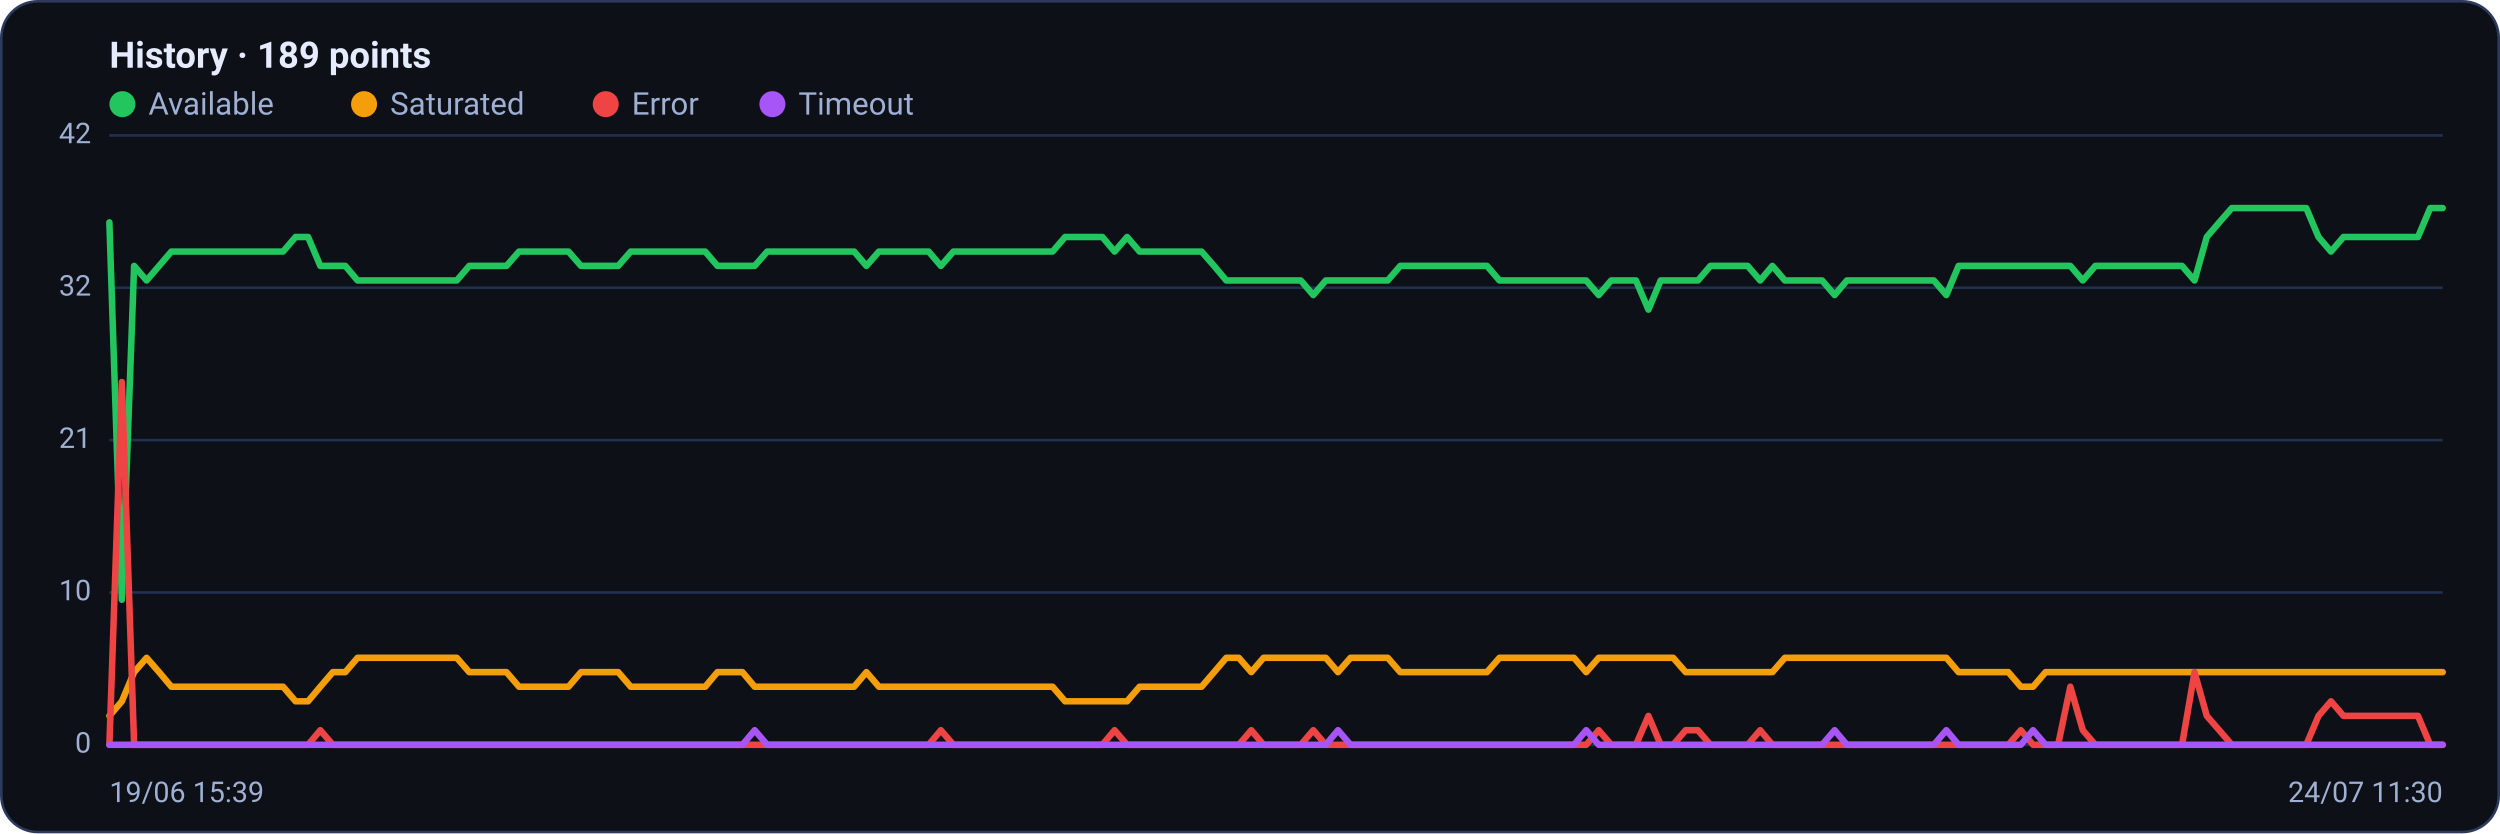
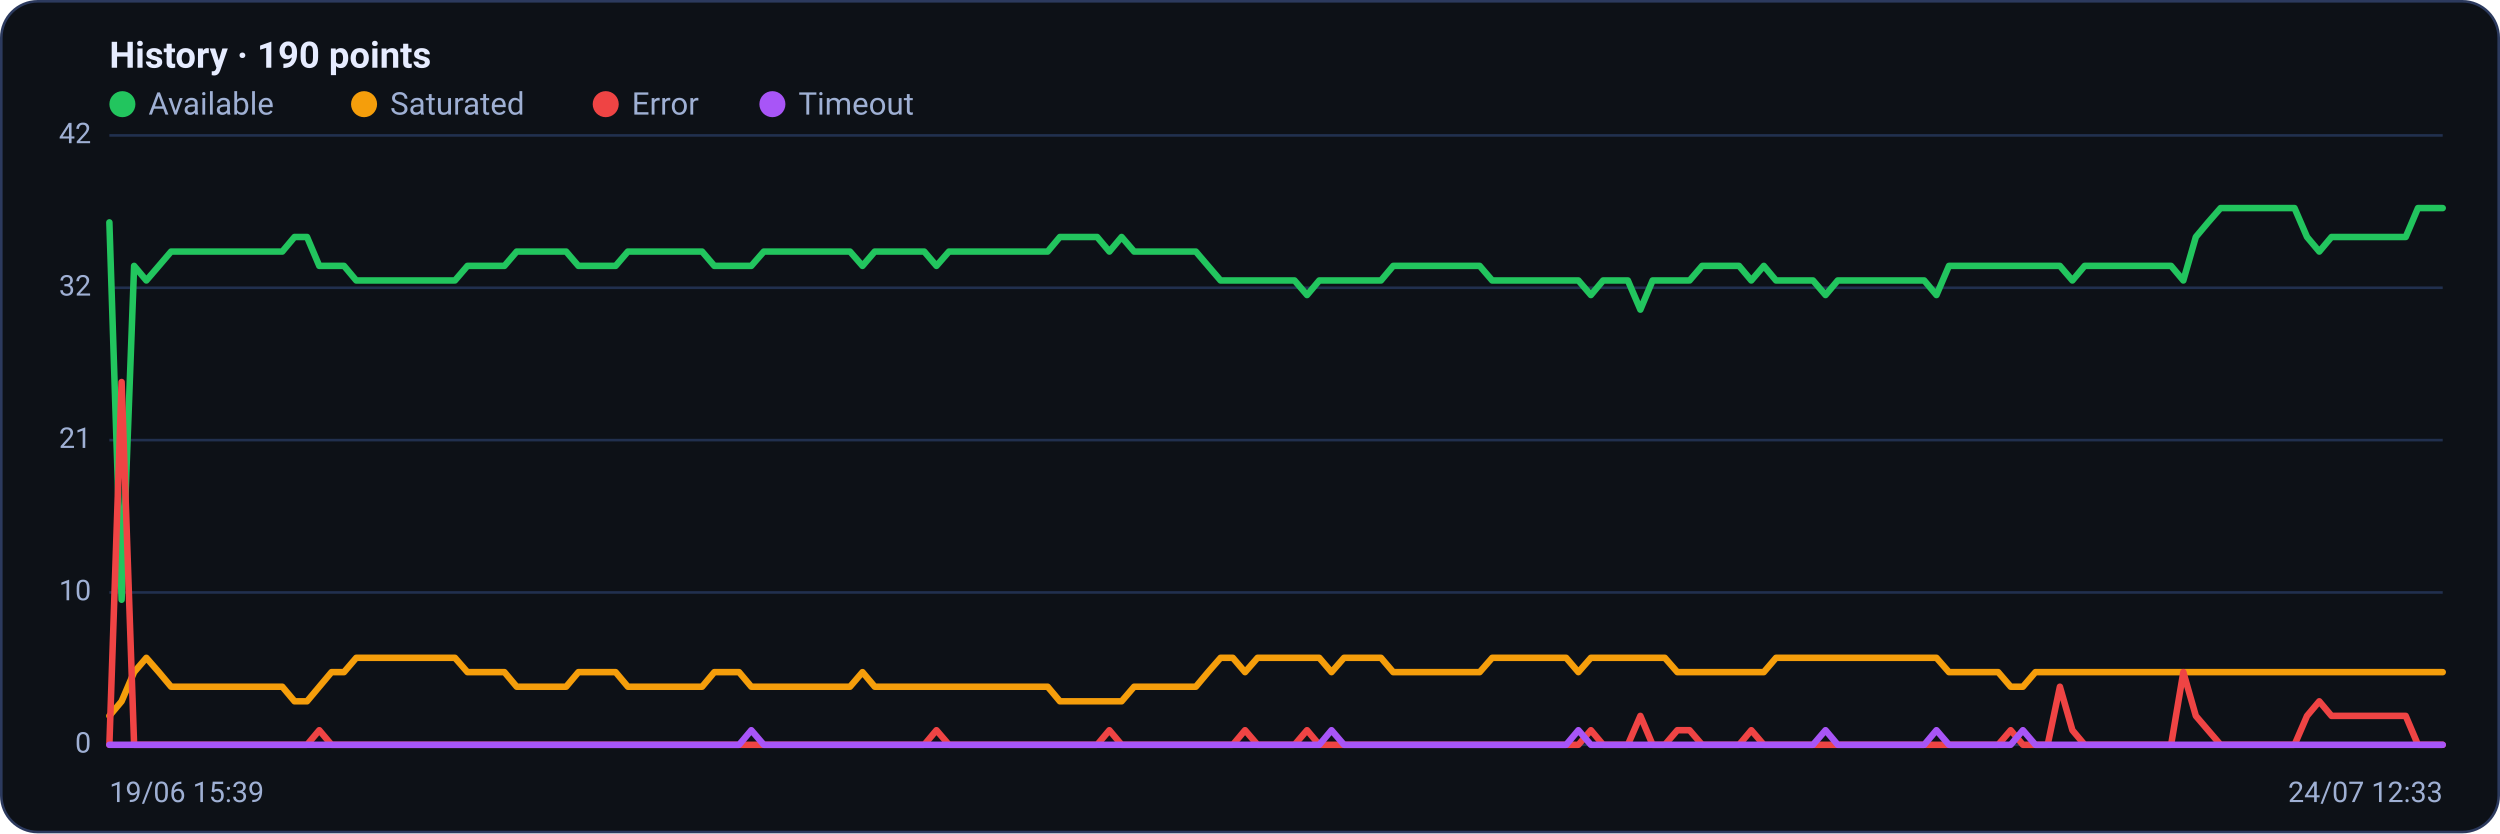
<svg xmlns="http://www.w3.org/2000/svg" viewBox="0 0 960 320" width="960" height="320" font-family="Segoe UI, system-ui, -apple-system, Roboto, Helvetica, Arial, sans-serif" role="img" aria-label="Availability history per region">
  <rect x="0.5" y="0.5" width="959" height="319" rx="14" fill="#0d1117" stroke="#2c3a5e" />
-   <text x="42" y="26" font-size="14" font-weight="600" fill="#e6ecff">History · 189 points</text>
+   <text x="42" y="26" font-size="14" font-weight="600" fill="#e6ecff">History · 190 points</text>
  <circle cx="47" cy="40" r="5" fill="#22c55e" />
  <text x="57" y="44" font-size="12" fill="#9fb0d4">Available</text>
  <circle cx="139.8" cy="40" r="5" fill="#f59e0b" />
  <text x="149.8" y="44" font-size="12" fill="#9fb0d4">Saturated</text>
  <circle cx="232.6" cy="40" r="5" fill="#ef4444" />
  <text x="242.6" y="44" font-size="12" fill="#9fb0d4">Error</text>
  <circle cx="296.6" cy="40" r="5" fill="#a855f7" />
  <text x="306.6" y="44" font-size="12" fill="#9fb0d4">Timeout</text>
  <line x1="42" y1="286.0" x2="938" y2="286.0" stroke="#21304f" stroke-width="1" />
  <text x="35" y="289.0" text-anchor="end" font-size="11" fill="#9fb0d4">0</text>
  <line x1="42" y1="227.5" x2="938" y2="227.5" stroke="#21304f" stroke-width="1" />
  <text x="35" y="230.5" text-anchor="end" font-size="11" fill="#9fb0d4">10</text>
  <line x1="42" y1="169.0" x2="938" y2="169.0" stroke="#21304f" stroke-width="1" />
  <text x="35" y="172.0" text-anchor="end" font-size="11" fill="#9fb0d4">21</text>
  <line x1="42" y1="110.5" x2="938" y2="110.5" stroke="#21304f" stroke-width="1" />
  <text x="35" y="113.5" text-anchor="end" font-size="11" fill="#9fb0d4">32</text>
  <line x1="42" y1="52.0" x2="938" y2="52.0" stroke="#21304f" stroke-width="1" />
  <text x="35" y="55.0" text-anchor="end" font-size="11" fill="#9fb0d4">42</text>
-   <polyline fill="none" stroke="#22c55e" stroke-width="2.5" stroke-linejoin="round" stroke-linecap="round" points="42.0,85.4 46.8,230.3 51.5,102.1 56.3,107.7 61.1,102.1 65.8,96.6 70.6,96.6 75.4,96.6 80.1,96.6 84.9,96.6 89.7,96.6 94.4,96.6 99.2,96.6 104.0,96.6 108.7,96.6 113.5,91.0 118.3,91.0 123.0,102.1 127.8,102.1 132.6,102.1 137.3,107.7 142.1,107.7 146.9,107.7 151.6,107.7 156.4,107.7 161.1,107.7 165.9,107.7 170.7,107.7 175.4,107.7 180.2,102.1 185.0,102.1 189.7,102.1 194.5,102.1 199.3,96.6 204.0,96.6 208.8,96.6 213.6,96.6 218.3,96.6 223.1,102.1 227.9,102.1 232.6,102.1 237.4,102.1 242.2,96.6 246.9,96.6 251.7,96.6 256.5,96.6 261.2,96.6 266.0,96.6 270.8,96.6 275.5,102.1 280.3,102.1 285.1,102.1 289.8,102.1 294.6,96.6 299.4,96.6 304.1,96.6 308.9,96.6 313.7,96.6 318.4,96.6 323.2,96.6 328.0,96.6 332.7,102.1 337.5,96.6 342.3,96.6 347.0,96.6 351.8,96.6 356.6,96.6 361.3,102.1 366.1,96.6 370.9,96.6 375.6,96.6 380.4,96.6 385.1,96.6 389.9,96.6 394.7,96.6 399.4,96.6 404.2,96.6 409.0,91.0 413.7,91.0 418.5,91.0 423.3,91.0 428.0,96.6 432.8,91.0 437.6,96.6 442.3,96.6 447.1,96.6 451.9,96.6 456.6,96.6 461.4,96.6 466.2,102.1 470.9,107.7 475.7,107.7 480.5,107.7 485.2,107.7 490.0,107.7 494.8,107.7 499.5,107.7 504.3,113.3 509.1,107.7 513.8,107.7 518.6,107.7 523.4,107.7 528.1,107.7 532.9,107.7 537.7,102.1 542.4,102.1 547.2,102.1 552.0,102.1 556.7,102.1 561.5,102.1 566.3,102.1 571.0,102.1 575.8,107.7 580.6,107.7 585.3,107.7 590.1,107.7 594.9,107.7 599.6,107.7 604.4,107.7 609.1,107.7 613.9,113.3 618.7,107.7 623.4,107.7 628.2,107.7 633.0,118.9 637.7,107.7 642.5,107.7 647.3,107.7 652.0,107.7 656.8,102.1 661.6,102.1 666.3,102.1 671.1,102.1 675.9,107.7 680.6,102.1 685.4,107.7 690.2,107.7 694.9,107.7 699.7,107.7 704.5,113.3 709.2,107.7 714.0,107.7 718.8,107.7 723.5,107.7 728.3,107.7 733.1,107.7 737.8,107.7 742.6,107.7 747.4,113.3 752.1,102.1 756.9,102.1 761.7,102.1 766.4,102.1 771.2,102.1 776.0,102.1 780.7,102.1 785.5,102.1 790.3,102.1 795.0,102.1 799.8,107.7 804.6,102.1 809.3,102.1 814.1,102.1 818.9,102.1 823.6,102.1 828.4,102.1 833.1,102.1 837.9,102.1 842.7,107.7 847.4,91.0 852.2,85.4 857.0,79.9 861.7,79.9 866.5,79.9 871.3,79.9 876.0,79.9 880.8,79.9 885.6,79.9 890.3,91.0 895.1,96.6 899.9,91.0 904.6,91.0 909.4,91.0 914.2,91.0 918.9,91.0 923.7,91.0 928.5,91.0 933.2,79.9 938.0,79.9" />
-   <polyline fill="none" stroke="#f59e0b" stroke-width="2.5" stroke-linejoin="round" stroke-linecap="round" points="42.0,274.9 46.8,269.3 51.5,258.1 56.3,252.6 61.1,258.1 65.8,263.7 70.6,263.7 75.4,263.7 80.1,263.7 84.9,263.7 89.7,263.7 94.4,263.7 99.2,263.7 104.0,263.7 108.7,263.7 113.5,269.3 118.3,269.3 123.0,263.7 127.8,258.1 132.6,258.1 137.3,252.6 142.1,252.6 146.9,252.6 151.6,252.6 156.4,252.6 161.1,252.6 165.9,252.6 170.7,252.6 175.4,252.6 180.2,258.1 185.0,258.1 189.7,258.1 194.5,258.1 199.3,263.7 204.0,263.7 208.8,263.7 213.6,263.7 218.3,263.7 223.1,258.1 227.9,258.1 232.6,258.1 237.4,258.1 242.2,263.7 246.9,263.7 251.7,263.7 256.5,263.7 261.2,263.7 266.0,263.7 270.8,263.7 275.5,258.1 280.3,258.1 285.1,258.1 289.8,263.7 294.6,263.7 299.4,263.7 304.1,263.7 308.9,263.7 313.7,263.7 318.4,263.7 323.2,263.7 328.0,263.7 332.7,258.1 337.5,263.7 342.3,263.7 347.0,263.7 351.8,263.7 356.6,263.7 361.3,263.7 366.1,263.7 370.9,263.7 375.6,263.7 380.4,263.7 385.1,263.7 389.9,263.7 394.7,263.7 399.4,263.7 404.2,263.7 409.0,269.3 413.7,269.3 418.5,269.3 423.3,269.3 428.0,269.3 432.8,269.3 437.6,263.7 442.3,263.7 447.1,263.7 451.9,263.7 456.6,263.7 461.4,263.7 466.2,258.1 470.9,252.6 475.7,252.6 480.5,258.1 485.2,252.6 490.0,252.6 494.8,252.6 499.5,252.6 504.3,252.6 509.1,252.6 513.8,258.1 518.6,252.6 523.4,252.6 528.1,252.6 532.9,252.6 537.7,258.1 542.4,258.1 547.2,258.1 552.0,258.1 556.7,258.1 561.5,258.1 566.3,258.1 571.0,258.1 575.8,252.6 580.6,252.6 585.3,252.6 590.1,252.6 594.9,252.6 599.6,252.6 604.4,252.6 609.1,258.1 613.9,252.6 618.7,252.6 623.4,252.6 628.2,252.6 633.0,252.6 637.7,252.6 642.5,252.6 647.3,258.1 652.0,258.1 656.8,258.1 661.6,258.1 666.3,258.1 671.1,258.1 675.9,258.1 680.6,258.1 685.4,252.6 690.2,252.6 694.9,252.6 699.7,252.6 704.5,252.6 709.2,252.6 714.0,252.6 718.8,252.6 723.5,252.6 728.3,252.6 733.1,252.6 737.8,252.6 742.6,252.6 747.4,252.6 752.1,258.1 756.9,258.1 761.7,258.1 766.4,258.1 771.2,258.1 776.0,263.7 780.7,263.7 785.5,258.1 790.3,258.1 795.0,258.1 799.8,258.1 804.6,258.1 809.3,258.1 814.1,258.1 818.9,258.1 823.6,258.1 828.4,258.1 833.1,258.1 837.9,258.1 842.7,258.1 847.4,258.1 852.2,258.1 857.0,258.1 861.7,258.1 866.5,258.1 871.3,258.1 876.0,258.1 880.8,258.1 885.6,258.1 890.3,258.1 895.1,258.1 899.9,258.1 904.6,258.1 909.4,258.1 914.2,258.1 918.9,258.1 923.7,258.1 928.5,258.1 933.2,258.1 938.0,258.1" />
-   <polyline fill="none" stroke="#ef4444" stroke-width="2.5" stroke-linejoin="round" stroke-linecap="round" points="42.0,286.0 46.8,146.7 51.5,286.0 56.3,286.0 61.1,286.0 65.8,286.0 70.6,286.0 75.4,286.0 80.1,286.0 84.9,286.0 89.7,286.0 94.4,286.0 99.2,286.0 104.0,286.0 108.7,286.0 113.5,286.0 118.3,286.0 123.0,280.4 127.8,286.0 132.6,286.0 137.3,286.0 142.1,286.0 146.9,286.0 151.6,286.0 156.4,286.0 161.1,286.0 165.9,286.0 170.7,286.0 175.4,286.0 180.2,286.0 185.0,286.0 189.7,286.0 194.5,286.0 199.3,286.0 204.0,286.0 208.8,286.0 213.6,286.0 218.3,286.0 223.1,286.0 227.9,286.0 232.6,286.0 237.4,286.0 242.2,286.0 246.9,286.0 251.7,286.0 256.5,286.0 261.2,286.0 266.0,286.0 270.8,286.0 275.5,286.0 280.3,286.0 285.1,286.0 289.8,286.0 294.6,286.0 299.4,286.0 304.1,286.0 308.9,286.0 313.7,286.0 318.4,286.0 323.2,286.0 328.0,286.0 332.7,286.0 337.5,286.0 342.3,286.0 347.0,286.0 351.8,286.0 356.6,286.0 361.3,280.4 366.1,286.0 370.9,286.0 375.6,286.0 380.4,286.0 385.1,286.0 389.9,286.0 394.7,286.0 399.4,286.0 404.2,286.0 409.0,286.0 413.7,286.0 418.5,286.0 423.3,286.0 428.0,280.4 432.8,286.0 437.6,286.0 442.3,286.0 447.1,286.0 451.9,286.0 456.6,286.0 461.4,286.0 466.2,286.0 470.9,286.0 475.7,286.0 480.5,280.4 485.2,286.0 490.0,286.0 494.8,286.0 499.5,286.0 504.3,280.4 509.1,286.0 513.8,286.0 518.6,286.0 523.4,286.0 528.1,286.0 532.9,286.0 537.7,286.0 542.4,286.0 547.2,286.0 552.0,286.0 556.7,286.0 561.5,286.0 566.3,286.0 571.0,286.0 575.8,286.0 580.6,286.0 585.3,286.0 590.1,286.0 594.9,286.0 599.6,286.0 604.4,286.0 609.1,286.0 613.9,280.4 618.7,286.0 623.4,286.0 628.2,286.0 633.0,274.9 637.7,286.0 642.5,286.0 647.3,280.4 652.0,280.4 656.8,286.0 661.6,286.0 666.3,286.0 671.1,286.0 675.9,280.4 680.6,286.0 685.4,286.0 690.2,286.0 694.9,286.0 699.7,286.0 704.5,286.0 709.2,286.0 714.0,286.0 718.8,286.0 723.5,286.0 728.3,286.0 733.1,286.0 737.8,286.0 742.6,286.0 747.4,286.0 752.1,286.0 756.9,286.0 761.7,286.0 766.4,286.0 771.2,286.0 776.0,280.4 780.7,286.0 785.5,286.0 790.3,286.0 795.0,263.7 799.8,280.4 804.6,286.0 809.3,286.0 814.1,286.0 818.9,286.0 823.6,286.0 828.4,286.0 833.1,286.0 837.9,286.0 842.7,258.1 847.4,274.9 852.2,280.4 857.0,286.0 861.7,286.0 866.5,286.0 871.3,286.0 876.0,286.0 880.8,286.0 885.6,286.0 890.3,274.9 895.1,269.3 899.9,274.9 904.6,274.9 909.4,274.9 914.2,274.9 918.9,274.9 923.7,274.9 928.5,274.9 933.2,286.0 938.0,286.0" />
-   <polyline fill="none" stroke="#a855f7" stroke-width="2.5" stroke-linejoin="round" stroke-linecap="round" points="42.0,286.0 46.8,286.0 51.5,286.0 56.3,286.0 61.1,286.0 65.8,286.0 70.6,286.0 75.4,286.0 80.1,286.0 84.9,286.0 89.7,286.0 94.4,286.0 99.2,286.0 104.0,286.0 108.7,286.0 113.5,286.0 118.3,286.0 123.0,286.0 127.8,286.0 132.6,286.0 137.3,286.0 142.1,286.0 146.9,286.0 151.6,286.0 156.4,286.0 161.1,286.0 165.9,286.0 170.7,286.0 175.4,286.0 180.2,286.0 185.0,286.0 189.7,286.0 194.5,286.0 199.3,286.0 204.0,286.0 208.8,286.0 213.6,286.0 218.3,286.0 223.1,286.0 227.9,286.0 232.6,286.0 237.4,286.0 242.2,286.0 246.9,286.0 251.7,286.0 256.5,286.0 261.2,286.0 266.0,286.0 270.8,286.0 275.5,286.0 280.3,286.0 285.1,286.0 289.8,280.4 294.6,286.0 299.4,286.0 304.1,286.0 308.9,286.0 313.7,286.0 318.4,286.0 323.2,286.0 328.0,286.0 332.7,286.0 337.5,286.0 342.3,286.0 347.0,286.0 351.8,286.0 356.6,286.0 361.3,286.0 366.1,286.0 370.9,286.0 375.6,286.0 380.4,286.0 385.1,286.0 389.9,286.0 394.7,286.0 399.4,286.0 404.2,286.0 409.0,286.0 413.7,286.0 418.5,286.0 423.3,286.0 428.0,286.0 432.8,286.0 437.6,286.0 442.3,286.0 447.1,286.0 451.9,286.0 456.6,286.0 461.4,286.0 466.2,286.0 470.9,286.0 475.7,286.0 480.5,286.0 485.2,286.0 490.0,286.0 494.8,286.0 499.5,286.0 504.3,286.0 509.1,286.0 513.8,280.4 518.6,286.0 523.4,286.0 528.1,286.0 532.9,286.0 537.7,286.0 542.4,286.0 547.2,286.0 552.0,286.0 556.7,286.0 561.5,286.0 566.3,286.0 571.0,286.0 575.8,286.0 580.6,286.0 585.3,286.0 590.1,286.0 594.9,286.0 599.6,286.0 604.4,286.0 609.1,280.4 613.9,286.0 618.7,286.0 623.4,286.0 628.2,286.0 633.0,286.0 637.7,286.0 642.5,286.0 647.3,286.0 652.0,286.0 656.8,286.0 661.6,286.0 666.3,286.0 671.1,286.0 675.9,286.0 680.6,286.0 685.4,286.0 690.2,286.0 694.9,286.0 699.7,286.0 704.5,280.4 709.2,286.0 714.0,286.0 718.8,286.0 723.5,286.0 728.3,286.0 733.1,286.0 737.8,286.0 742.6,286.0 747.4,280.4 752.1,286.0 756.9,286.0 761.7,286.0 766.4,286.0 771.2,286.0 776.0,286.0 780.7,280.4 785.5,286.0 790.3,286.0 795.0,286.0 799.8,286.0 804.6,286.0 809.3,286.0 814.1,286.0 818.9,286.0 823.6,286.0 828.4,286.0 833.1,286.0 837.9,286.0 842.7,286.0 847.4,286.0 852.2,286.0 857.0,286.0 861.7,286.0 866.5,286.0 871.3,286.0 876.0,286.0 880.8,286.0 885.6,286.0 890.3,286.0 895.1,286.0 899.9,286.0 904.6,286.0 909.4,286.0 914.2,286.0 918.9,286.0 923.7,286.0 928.5,286.0 933.2,286.0 938.0,286.0" />
+   <polyline fill="none" stroke="#22c55e" stroke-width="2.5" stroke-linejoin="round" stroke-linecap="round" points="42.0,85.4 46.7,230.3 51.5,102.1 56.2,107.7 61.0,102.1 65.7,96.6 70.4,96.6 75.2,96.6 79.9,96.6 84.7,96.6 89.4,96.6 94.1,96.6 98.9,96.6 103.6,96.6 108.4,96.6 113.1,91.0 117.9,91.0 122.6,102.1 127.3,102.1 132.1,102.1 136.8,107.7 141.6,107.7 146.3,107.7 151.0,107.7 155.8,107.7 160.5,107.7 165.3,107.7 170.0,107.7 174.7,107.7 179.5,102.1 184.2,102.1 189.0,102.1 193.7,102.1 198.4,96.6 203.2,96.6 207.9,96.6 212.7,96.6 217.4,96.6 222.1,102.1 226.9,102.1 231.6,102.1 236.4,102.1 241.1,96.6 245.9,96.6 250.6,96.6 255.3,96.6 260.1,96.6 264.8,96.6 269.6,96.6 274.3,102.1 279.0,102.1 283.8,102.1 288.5,102.1 293.3,96.6 298.0,96.6 302.7,96.6 307.5,96.6 312.2,96.6 317.0,96.6 321.7,96.6 326.4,96.6 331.2,102.1 335.9,96.6 340.7,96.6 345.4,96.6 350.1,96.6 354.9,96.6 359.6,102.1 364.4,96.6 369.1,96.6 373.9,96.6 378.6,96.6 383.3,96.6 388.1,96.6 392.8,96.6 397.6,96.6 402.3,96.6 407.0,91.0 411.8,91.0 416.5,91.0 421.3,91.0 426.0,96.6 430.7,91.0 435.5,96.6 440.2,96.6 445.0,96.6 449.7,96.6 454.4,96.6 459.2,96.6 463.9,102.1 468.7,107.7 473.4,107.7 478.1,107.7 482.9,107.7 487.6,107.7 492.4,107.7 497.1,107.7 501.9,113.3 506.6,107.7 511.3,107.7 516.1,107.7 520.8,107.7 525.6,107.7 530.3,107.7 535.0,102.1 539.8,102.1 544.5,102.1 549.3,102.1 554.0,102.1 558.7,102.1 563.5,102.1 568.2,102.1 573.0,107.7 577.7,107.7 582.4,107.7 587.2,107.7 591.9,107.7 596.7,107.7 601.4,107.7 606.1,107.7 610.9,113.3 615.6,107.7 620.4,107.7 625.1,107.7 629.9,118.9 634.6,107.7 639.3,107.7 644.1,107.7 648.8,107.7 653.6,102.1 658.3,102.1 663.0,102.1 667.8,102.1 672.5,107.7 677.3,102.1 682.0,107.7 686.7,107.7 691.5,107.7 696.2,107.7 701.0,113.3 705.7,107.7 710.4,107.7 715.2,107.7 719.9,107.7 724.7,107.7 729.4,107.7 734.1,107.7 738.9,107.7 743.6,113.3 748.4,102.1 753.1,102.1 757.9,102.1 762.6,102.1 767.3,102.1 772.1,102.1 776.8,102.1 781.6,102.1 786.3,102.1 791.0,102.1 795.8,107.7 800.5,102.1 805.3,102.1 810.0,102.1 814.7,102.1 819.5,102.1 824.2,102.1 829.0,102.1 833.7,102.1 838.4,107.7 843.2,91.0 847.9,85.4 852.7,79.9 857.4,79.9 862.1,79.9 866.9,79.9 871.6,79.9 876.4,79.9 881.1,79.9 885.9,91.0 890.6,96.6 895.3,91.0 900.1,91.0 904.8,91.0 909.6,91.0 914.3,91.0 919.0,91.0 923.8,91.0 928.5,79.9 933.3,79.9 938.0,79.9" />
+   <polyline fill="none" stroke="#f59e0b" stroke-width="2.5" stroke-linejoin="round" stroke-linecap="round" points="42.0,274.9 46.7,269.3 51.5,258.1 56.2,252.6 61.0,258.1 65.7,263.7 70.4,263.7 75.2,263.7 79.9,263.7 84.7,263.7 89.4,263.7 94.1,263.7 98.9,263.7 103.6,263.7 108.4,263.7 113.1,269.3 117.9,269.3 122.6,263.7 127.3,258.1 132.1,258.1 136.8,252.6 141.6,252.6 146.3,252.6 151.0,252.6 155.8,252.6 160.5,252.6 165.3,252.6 170.0,252.6 174.7,252.6 179.5,258.1 184.2,258.1 189.0,258.1 193.7,258.1 198.4,263.7 203.2,263.7 207.9,263.7 212.7,263.7 217.4,263.7 222.1,258.1 226.9,258.1 231.6,258.1 236.4,258.1 241.1,263.7 245.9,263.7 250.6,263.7 255.3,263.7 260.1,263.7 264.8,263.7 269.6,263.7 274.3,258.1 279.0,258.1 283.8,258.1 288.5,263.7 293.3,263.7 298.0,263.7 302.7,263.7 307.5,263.7 312.2,263.7 317.0,263.7 321.7,263.7 326.4,263.7 331.2,258.1 335.9,263.7 340.7,263.7 345.4,263.7 350.1,263.7 354.9,263.7 359.6,263.7 364.4,263.7 369.1,263.7 373.9,263.7 378.6,263.7 383.3,263.7 388.1,263.7 392.8,263.7 397.6,263.7 402.3,263.7 407.0,269.3 411.8,269.3 416.5,269.3 421.3,269.3 426.0,269.3 430.7,269.3 435.5,263.7 440.2,263.7 445.0,263.7 449.7,263.7 454.4,263.7 459.2,263.7 463.9,258.1 468.7,252.6 473.4,252.6 478.1,258.1 482.9,252.6 487.6,252.6 492.4,252.6 497.1,252.6 501.9,252.6 506.6,252.6 511.3,258.1 516.1,252.6 520.8,252.6 525.6,252.6 530.3,252.6 535.0,258.1 539.8,258.1 544.5,258.1 549.3,258.1 554.0,258.1 558.7,258.1 563.5,258.1 568.2,258.1 573.0,252.6 577.7,252.6 582.4,252.6 587.2,252.6 591.9,252.6 596.7,252.6 601.4,252.6 606.1,258.1 610.9,252.6 615.6,252.6 620.4,252.6 625.1,252.6 629.9,252.6 634.6,252.6 639.3,252.6 644.1,258.1 648.8,258.1 653.6,258.1 658.3,258.1 663.0,258.1 667.8,258.1 672.5,258.1 677.3,258.1 682.0,252.6 686.7,252.6 691.5,252.6 696.2,252.6 701.0,252.6 705.7,252.6 710.4,252.6 715.2,252.6 719.9,252.6 724.7,252.6 729.4,252.6 734.1,252.6 738.9,252.6 743.6,252.6 748.4,258.1 753.1,258.1 757.9,258.1 762.6,258.1 767.3,258.1 772.1,263.7 776.8,263.7 781.6,258.1 786.3,258.1 791.0,258.1 795.8,258.1 800.5,258.1 805.3,258.1 810.0,258.1 814.7,258.1 819.5,258.1 824.2,258.1 829.0,258.1 833.7,258.1 838.4,258.1 843.2,258.1 847.9,258.1 852.7,258.1 857.4,258.1 862.1,258.1 866.9,258.1 871.6,258.1 876.4,258.1 881.1,258.1 885.9,258.1 890.6,258.1 895.3,258.1 900.1,258.1 904.8,258.1 909.6,258.1 914.3,258.1 919.0,258.1 923.8,258.1 928.5,258.1 933.3,258.1 938.0,258.1" />
+   <polyline fill="none" stroke="#ef4444" stroke-width="2.5" stroke-linejoin="round" stroke-linecap="round" points="42.0,286.0 46.7,146.7 51.5,286.0 56.2,286.0 61.0,286.0 65.7,286.0 70.4,286.0 75.2,286.0 79.9,286.0 84.7,286.0 89.4,286.0 94.1,286.0 98.9,286.0 103.6,286.0 108.4,286.0 113.1,286.0 117.9,286.0 122.6,280.4 127.3,286.0 132.1,286.0 136.8,286.0 141.6,286.0 146.3,286.0 151.0,286.0 155.8,286.0 160.5,286.0 165.3,286.0 170.0,286.0 174.7,286.0 179.5,286.0 184.2,286.0 189.0,286.0 193.7,286.0 198.4,286.0 203.2,286.0 207.9,286.0 212.7,286.0 217.4,286.0 222.1,286.0 226.9,286.0 231.6,286.0 236.4,286.0 241.1,286.0 245.9,286.0 250.6,286.0 255.3,286.0 260.1,286.0 264.8,286.0 269.6,286.0 274.3,286.0 279.0,286.0 283.8,286.0 288.5,286.0 293.3,286.0 298.0,286.0 302.7,286.0 307.5,286.0 312.2,286.0 317.0,286.0 321.7,286.0 326.4,286.0 331.2,286.0 335.9,286.0 340.7,286.0 345.4,286.0 350.1,286.0 354.9,286.0 359.6,280.4 364.4,286.0 369.1,286.0 373.9,286.0 378.6,286.0 383.3,286.0 388.1,286.0 392.8,286.0 397.6,286.0 402.3,286.0 407.0,286.0 411.8,286.0 416.5,286.0 421.3,286.0 426.0,280.4 430.7,286.0 435.5,286.0 440.2,286.0 445.0,286.0 449.7,286.0 454.4,286.0 459.2,286.0 463.9,286.0 468.7,286.0 473.4,286.0 478.1,280.4 482.9,286.0 487.6,286.0 492.4,286.0 497.1,286.0 501.9,280.4 506.6,286.0 511.3,286.0 516.1,286.0 520.8,286.0 525.6,286.0 530.3,286.0 535.0,286.0 539.8,286.0 544.5,286.0 549.3,286.0 554.0,286.0 558.7,286.0 563.5,286.0 568.2,286.0 573.0,286.0 577.7,286.0 582.4,286.0 587.2,286.0 591.9,286.0 596.7,286.0 601.4,286.0 606.1,286.0 610.9,280.4 615.6,286.0 620.4,286.0 625.1,286.0 629.9,274.9 634.6,286.0 639.3,286.0 644.1,280.4 648.8,280.4 653.6,286.0 658.3,286.0 663.0,286.0 667.8,286.0 672.5,280.4 677.3,286.0 682.0,286.0 686.7,286.0 691.5,286.0 696.2,286.0 701.0,286.0 705.7,286.0 710.4,286.0 715.2,286.0 719.9,286.0 724.7,286.0 729.4,286.0 734.1,286.0 738.9,286.0 743.6,286.0 748.4,286.0 753.1,286.0 757.9,286.0 762.6,286.0 767.3,286.0 772.1,280.4 776.8,286.0 781.6,286.0 786.3,286.0 791.0,263.7 795.8,280.4 800.5,286.0 805.3,286.0 810.0,286.0 814.7,286.0 819.5,286.0 824.2,286.0 829.0,286.0 833.7,286.0 838.4,258.1 843.2,274.9 847.9,280.4 852.7,286.0 857.4,286.0 862.1,286.0 866.9,286.0 871.6,286.0 876.4,286.0 881.1,286.0 885.9,274.9 890.6,269.3 895.3,274.9 900.1,274.9 904.8,274.9 909.6,274.9 914.3,274.9 919.0,274.9 923.8,274.9 928.5,286.0 933.3,286.0 938.0,286.0" />
+   <polyline fill="none" stroke="#a855f7" stroke-width="2.5" stroke-linejoin="round" stroke-linecap="round" points="42.0,286.0 46.7,286.0 51.5,286.0 56.2,286.0 61.0,286.0 65.7,286.0 70.4,286.0 75.2,286.0 79.9,286.0 84.7,286.0 89.4,286.0 94.1,286.0 98.9,286.0 103.6,286.0 108.4,286.0 113.1,286.0 117.9,286.0 122.6,286.0 127.3,286.0 132.1,286.0 136.8,286.0 141.6,286.0 146.3,286.0 151.0,286.0 155.8,286.0 160.5,286.0 165.3,286.0 170.0,286.0 174.7,286.0 179.5,286.0 184.2,286.0 189.0,286.0 193.7,286.0 198.4,286.0 203.2,286.0 207.9,286.0 212.7,286.0 217.4,286.0 222.1,286.0 226.9,286.0 231.6,286.0 236.4,286.0 241.1,286.0 245.9,286.0 250.6,286.0 255.3,286.0 260.1,286.0 264.8,286.0 269.6,286.0 274.3,286.0 279.0,286.0 283.8,286.0 288.5,280.4 293.3,286.0 298.0,286.0 302.7,286.0 307.5,286.0 312.2,286.0 317.0,286.0 321.7,286.0 326.4,286.0 331.2,286.0 335.9,286.0 340.7,286.0 345.4,286.0 350.1,286.0 354.9,286.0 359.6,286.0 364.4,286.0 369.1,286.0 373.9,286.0 378.6,286.0 383.3,286.0 388.1,286.0 392.8,286.0 397.6,286.0 402.3,286.0 407.0,286.0 411.8,286.0 416.5,286.0 421.3,286.0 426.0,286.0 430.7,286.0 435.5,286.0 440.2,286.0 445.0,286.0 449.7,286.0 454.4,286.0 459.2,286.0 463.9,286.0 468.7,286.0 473.4,286.0 478.1,286.0 482.9,286.0 487.6,286.0 492.4,286.0 497.1,286.0 501.9,286.0 506.6,286.0 511.3,280.4 516.1,286.0 520.8,286.0 525.6,286.0 530.3,286.0 535.0,286.0 539.8,286.0 544.5,286.0 549.3,286.0 554.0,286.0 558.7,286.0 563.5,286.0 568.2,286.0 573.0,286.0 577.7,286.0 582.4,286.0 587.2,286.0 591.9,286.0 596.7,286.0 601.4,286.0 606.1,280.4 610.9,286.0 615.6,286.0 620.4,286.0 625.1,286.0 629.9,286.0 634.6,286.0 639.3,286.0 644.1,286.0 648.8,286.0 653.6,286.0 658.3,286.0 663.0,286.0 667.8,286.0 672.5,286.0 677.3,286.0 682.0,286.0 686.7,286.0 691.5,286.0 696.2,286.0 701.0,280.4 705.7,286.0 710.4,286.0 715.2,286.0 719.9,286.0 724.7,286.0 729.4,286.0 734.1,286.0 738.9,286.0 743.6,280.4 748.4,286.0 753.1,286.0 757.9,286.0 762.6,286.0 767.3,286.0 772.1,286.0 776.8,280.4 781.6,286.0 786.3,286.0 791.0,286.0 795.8,286.0 800.5,286.0 805.3,286.0 810.0,286.0 814.7,286.0 819.5,286.0 824.2,286.0 829.0,286.0 833.7,286.0 838.4,286.0 843.2,286.0 847.9,286.0 852.7,286.0 857.4,286.0 862.1,286.0 866.9,286.0 871.6,286.0 876.4,286.0 881.1,286.0 885.9,286.0 890.6,286.0 895.3,286.0 900.1,286.0 904.8,286.0 909.6,286.0 914.3,286.0 919.0,286.0 923.8,286.0 928.5,286.0 933.3,286.0 938.0,286.0" />
  <text x="42" y="308" font-size="11" fill="#9fb0d4">19/06 15:39</text>
-   <text x="938" y="308" text-anchor="end" font-size="11" fill="#9fb0d4">24/07 11:30</text>
+   <text x="938" y="308" text-anchor="end" font-size="11" fill="#9fb0d4">24/07 12:33</text>
</svg>
